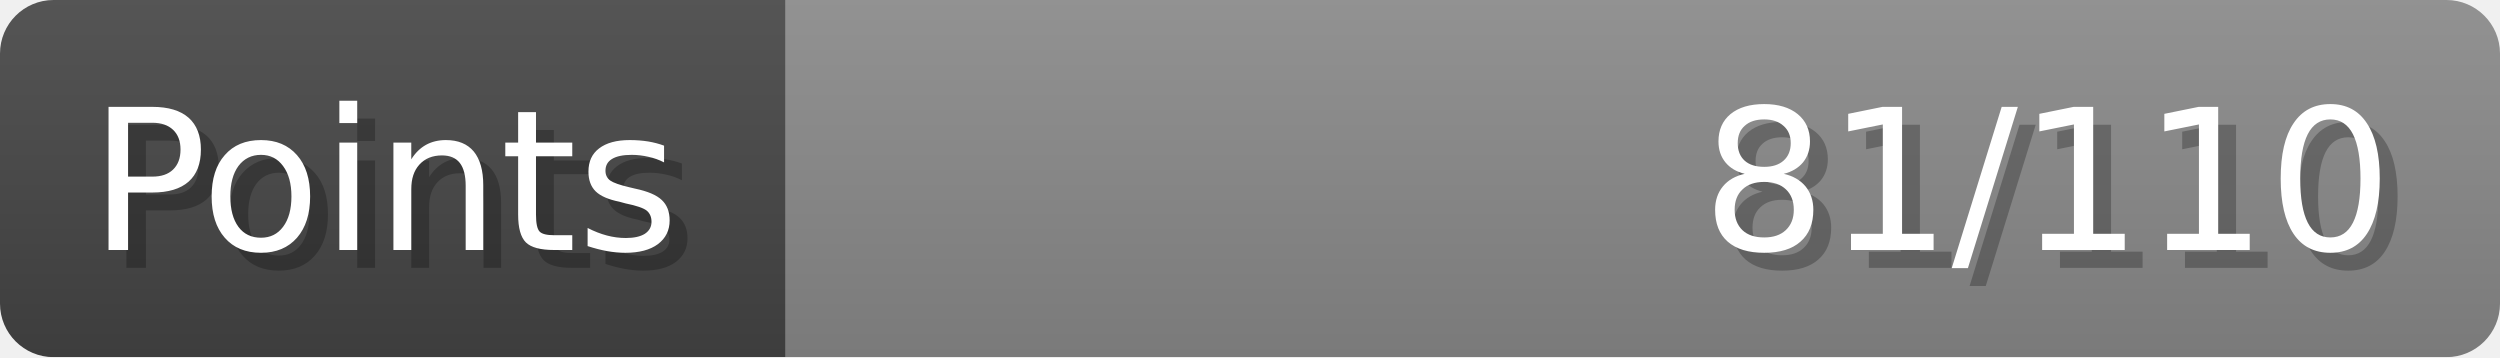
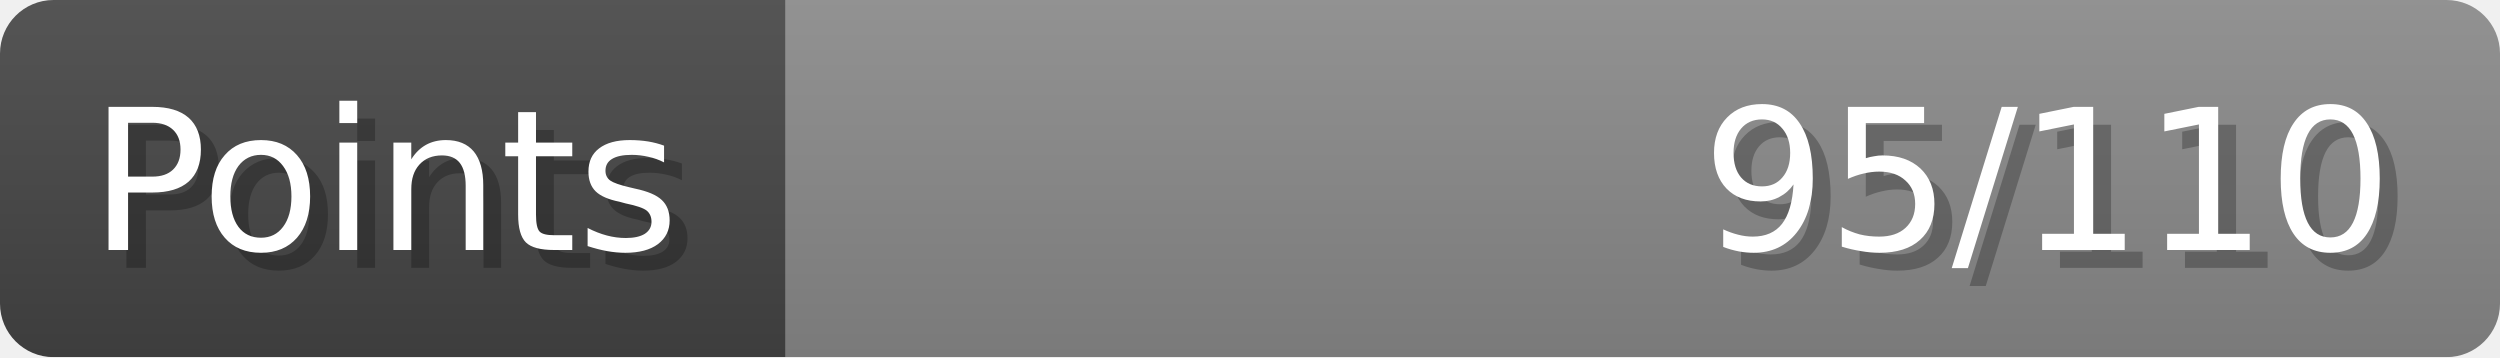
- <svg xmlns="http://www.w3.org/2000/svg" width="140px" height="20px" role="img" aria-label="Points: 81/110">
+ <svg xmlns="http://www.w3.org/2000/svg" width="140px" height="20px" role="img" aria-label="Points: 95/110">
  <linearGradient id="a" x2="0" y2="100%">
    <stop offset="0" stop-opacity=".1" stop-color="#EEE" />
    <stop offset="1" stop-opacity=".1" />
  </linearGradient>
  <mask id="m">
    <rect width="100%" height="100%" rx="3" fill="#FFF" />
  </mask>
  <g mask="url(#m)">
    <rect x="0" y="0" width="44" height="20" fill="#444" />
    <svg x="44" y="0" width="96" height="20">
      <rect width="100%" height="100%" fill="#888888" />
      <rect width="0%" height="100%" fill="#33CC11" transform="">
-         <animate attributeName="width" begin="0.5s" dur="600ms" from="0%" to="73%" repeatCount="1" fill="freeze" calcMode="spline" keyTimes="0; 1" keySplines="0.3, 0.61, 0.355, 1" />
+         <animate attributeName="width" begin="0.5s" dur="600ms" from="0%" to="86%" repeatCount="1" fill="freeze" calcMode="spline" keyTimes="0; 1" keySplines="0.3, 0.61, 0.355, 1" />
      </rect>
    </svg>
    <rect width="140" height="20" fill="url(#a)" />
  </g>
  <g aria-hidden="true" font-size="11" font-family="Verdana, DejaVu Sans, sans-serif" fill="#FFFFFF">
    <text x="6" y="15" fill="#000" opacity="0.25">Points</text>
    <text x="5" y="14">Points</text>
-     <text x="135" y="15" fill="#000" opacity="0.25" text-anchor="end">81/110</text>
-     <text x="134" y="14" text-anchor="end">81/110</text>
+     <text x="135" y="15" fill="#000" opacity="0.25" text-anchor="end">95/110</text>
+     <text x="134" y="14" text-anchor="end">95/110</text>
  </g>
</svg>
